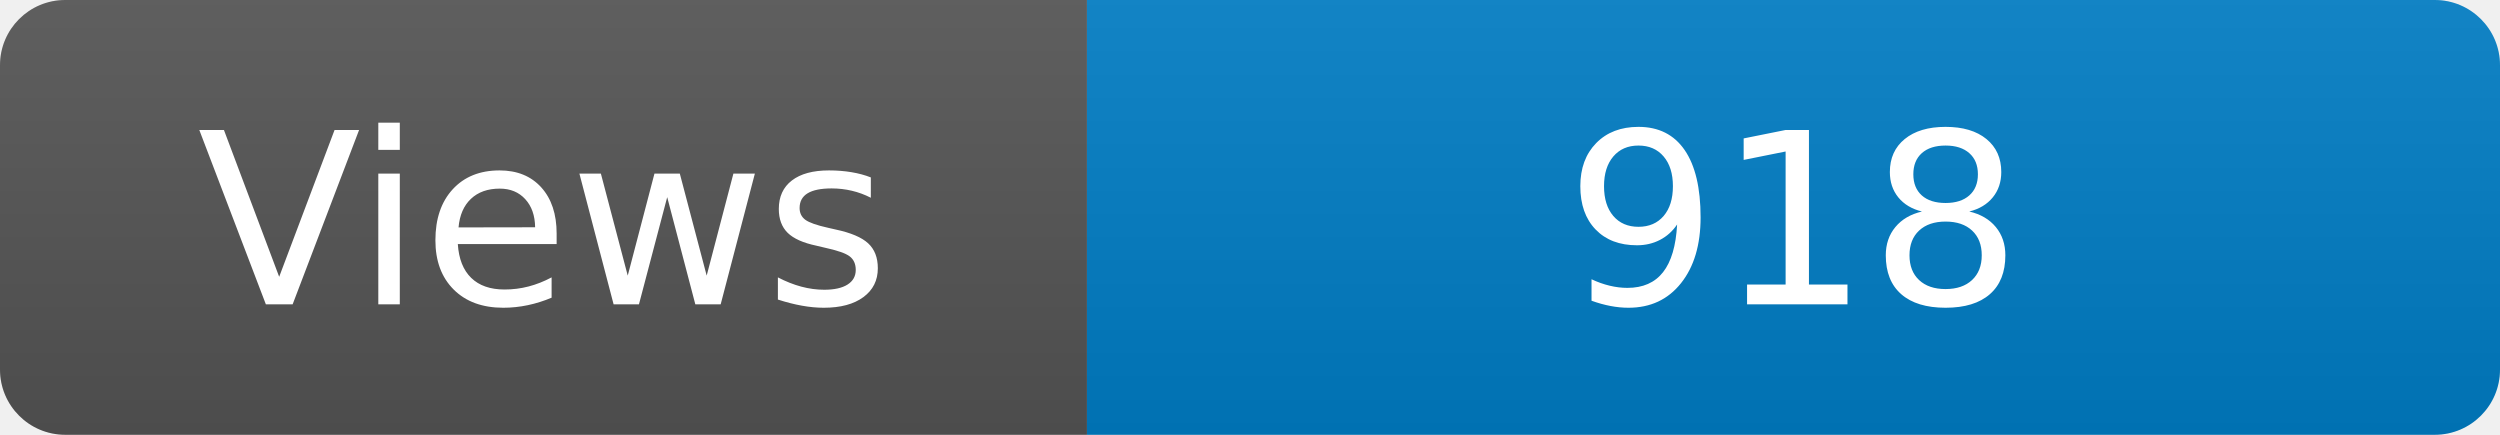
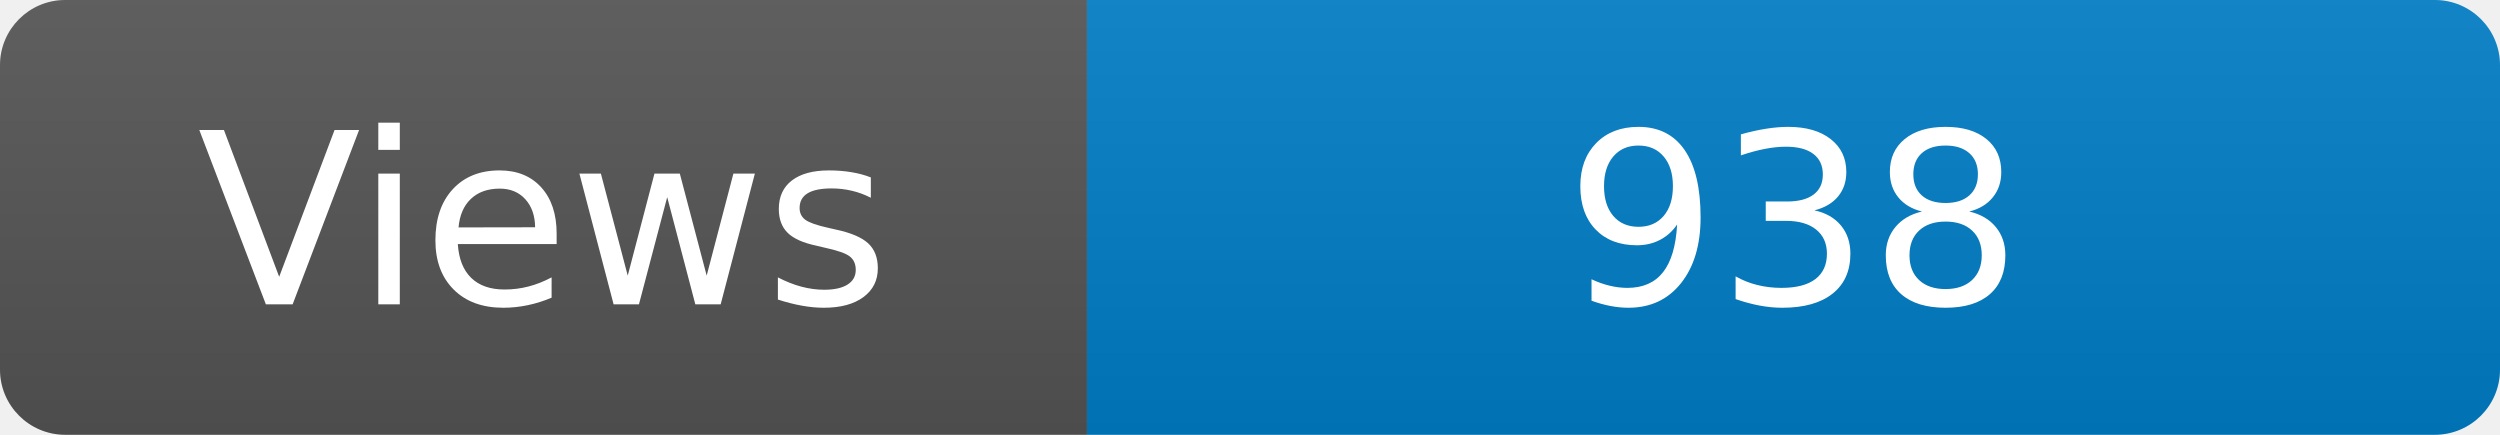
<svg xmlns="http://www.w3.org/2000/svg" width="115" height="20" role="img" aria-label="Maintained?: yes">
  <linearGradient id="s" x2="0" y2="100%">
    <stop offset="0" stop-color="#bbb" stop-opacity=".1" />
    <stop offset="1" stop-opacity=".1" />
  </linearGradient>
  <clipPath id="r">
    <rect width="115" height="20" rx="3" fill="#fff" />
  </clipPath>
  <g clip-path="url(#r)">
    <rect width="50" height="20" fill="#555" />
    <rect x="50" width="160" height="20" fill="#007ec6" />
    <rect width="115" height="20" fill="url(#s)" />
  </g>
  <g fill="#fff" text-anchor="middle" font-family="Verdana,Geneva,DejaVu Sans,sans-serif" font-size="110">
    <text x="250" y="140" transform="scale(.1)" fill="#fff">Views</text>
-     <text x="825" y="140" transform="scale(.1)" fill="#fff">918</text>
+     <text x="825" y="140" transform="scale(.1)" fill="#fff">938</text>
  </g>
</svg>
